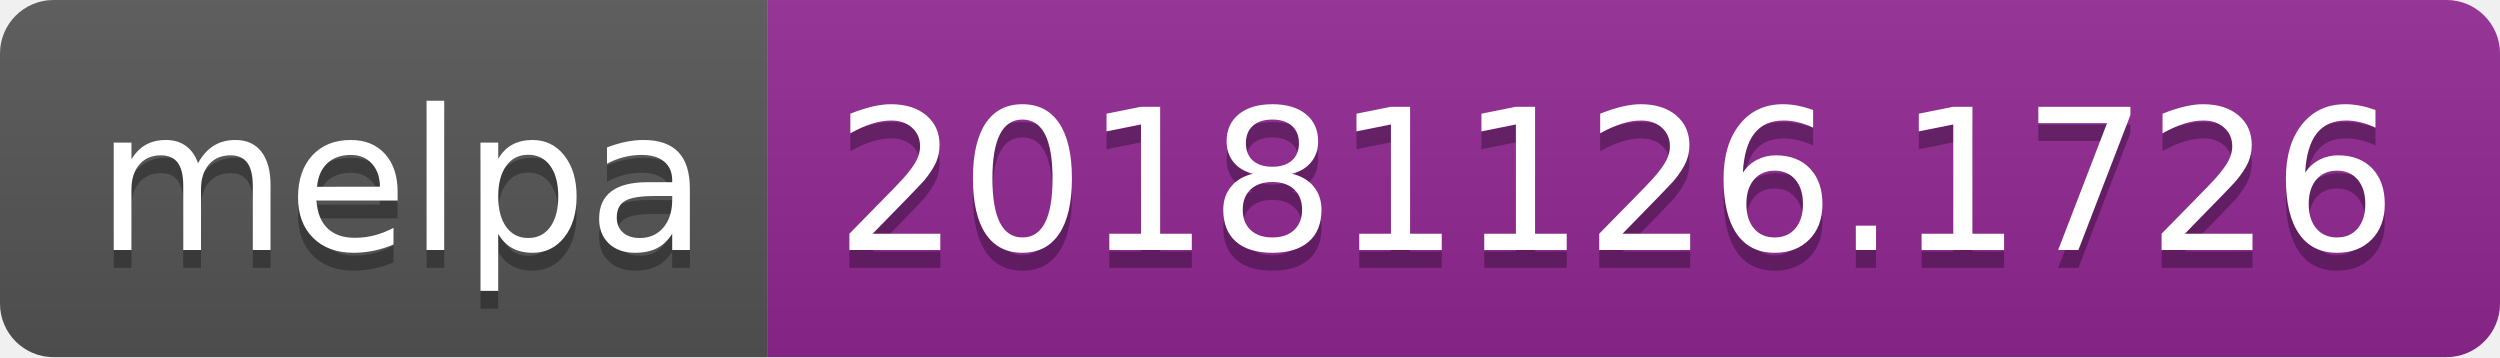
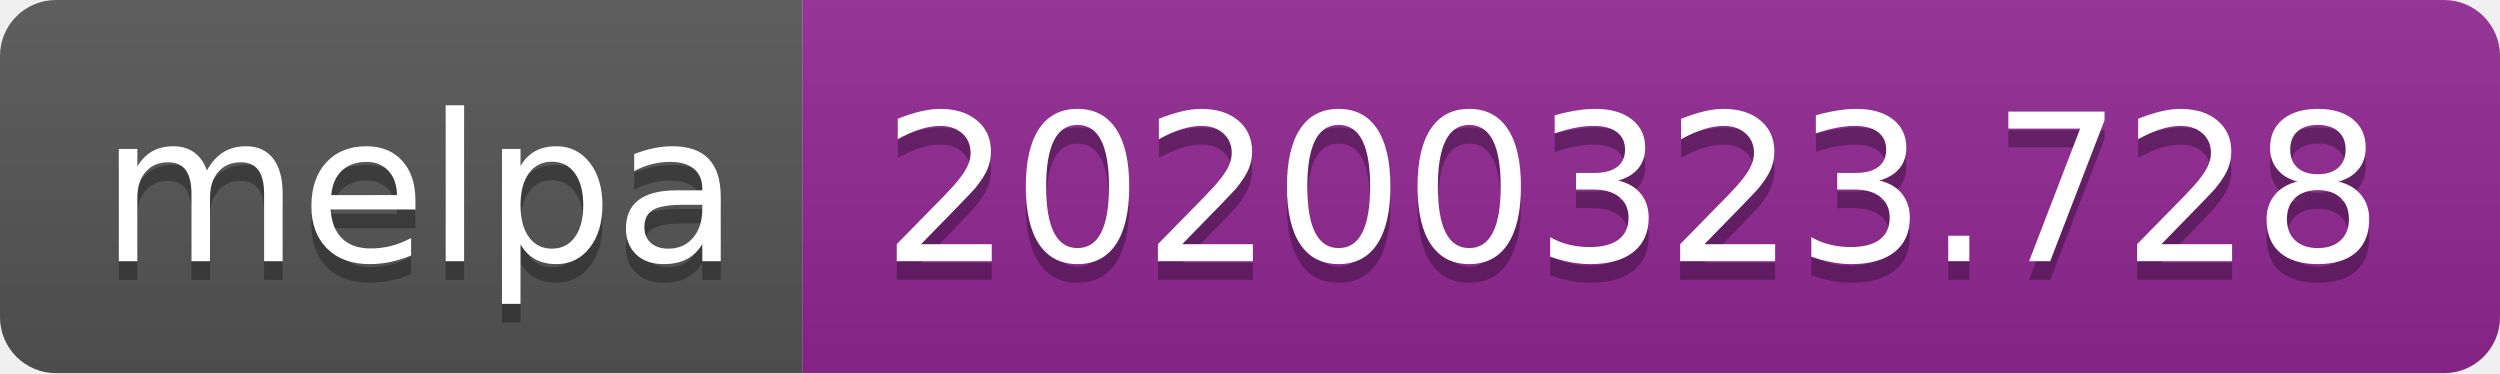
- <svg xmlns="http://www.w3.org/2000/svg" width="140" height="20">
+ <svg xmlns="http://www.w3.org/2000/svg" width="134" height="20">
  <linearGradient id="b" x2="0" y2="100%">
    <stop offset="0" stop-color="#bbb" stop-opacity=".1" />
    <stop offset="1" stop-opacity=".1" />
  </linearGradient>
  <clipPath id="a">
-     <rect width="140" height="20" rx="3" fill="#fff" />
+     <rect width="134" height="20" rx="3" fill="#fff" />
  </clipPath>
  <g clip-path="url(#a)">
    <path fill="#555" d="M0 0h43v20H0z" />
-     <path fill="#922793" d="M43 0h97v20H43z" />
-     <path fill="url(#b)" d="M0 0h140v20H0z" />
+     <path fill="#922793" d="M43 0h91v20H43z" />
+     <path fill="url(#b)" d="M0 0h134v20H0z" />
  </g>
  <g fill="#fff" text-anchor="middle" font-family="DejaVu Sans,Verdana,Geneva,sans-serif" font-size="110">
    <text x="225" y="150" fill="#010101" fill-opacity=".3" transform="scale(.1)" textLength="330">melpa</text>
    <text x="225" y="140" transform="scale(.1)" textLength="330">melpa</text>
-     <text x="905" y="150" fill="#010101" fill-opacity=".3" transform="scale(.1)" textLength="870">20181126.1726</text>
-     <text x="905" y="140" transform="scale(.1)" textLength="870">20181126.1726</text>
+     <text x="875" y="150" fill="#010101" fill-opacity=".3" transform="scale(.1)" textLength="810">20200323.728</text>
+     <text x="875" y="140" transform="scale(.1)" textLength="810">20200323.728</text>
  </g>
</svg>
